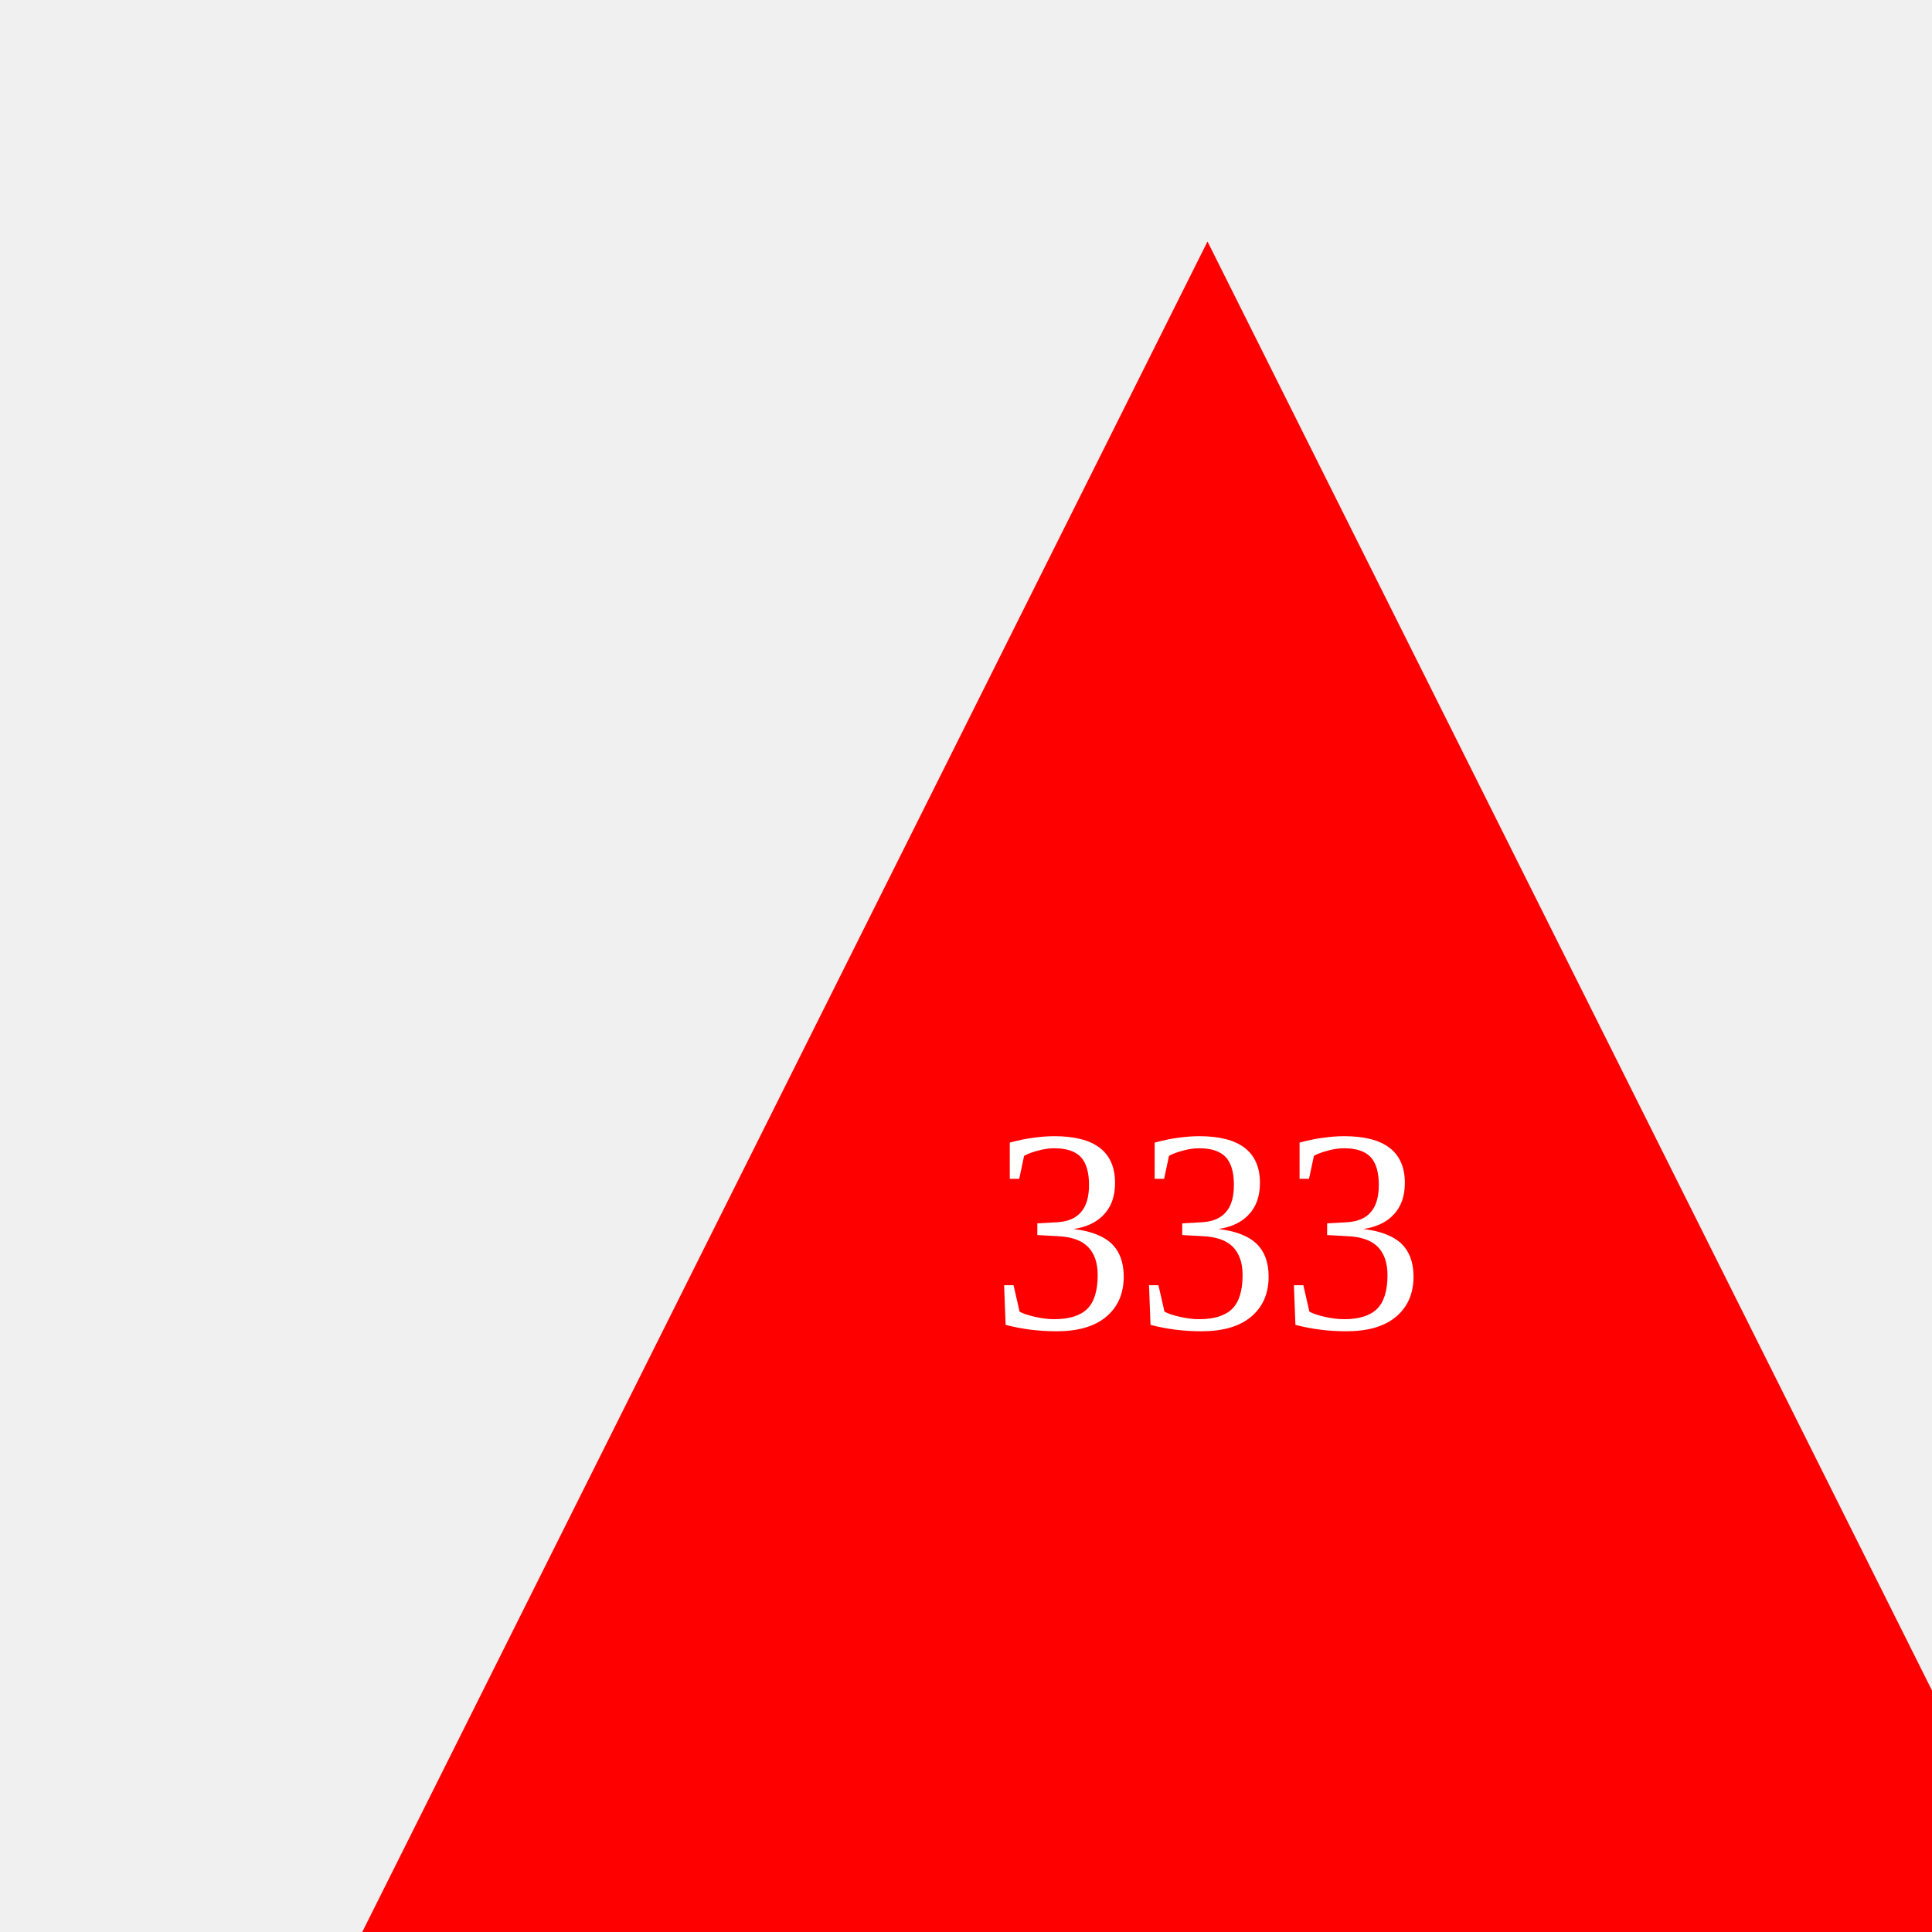
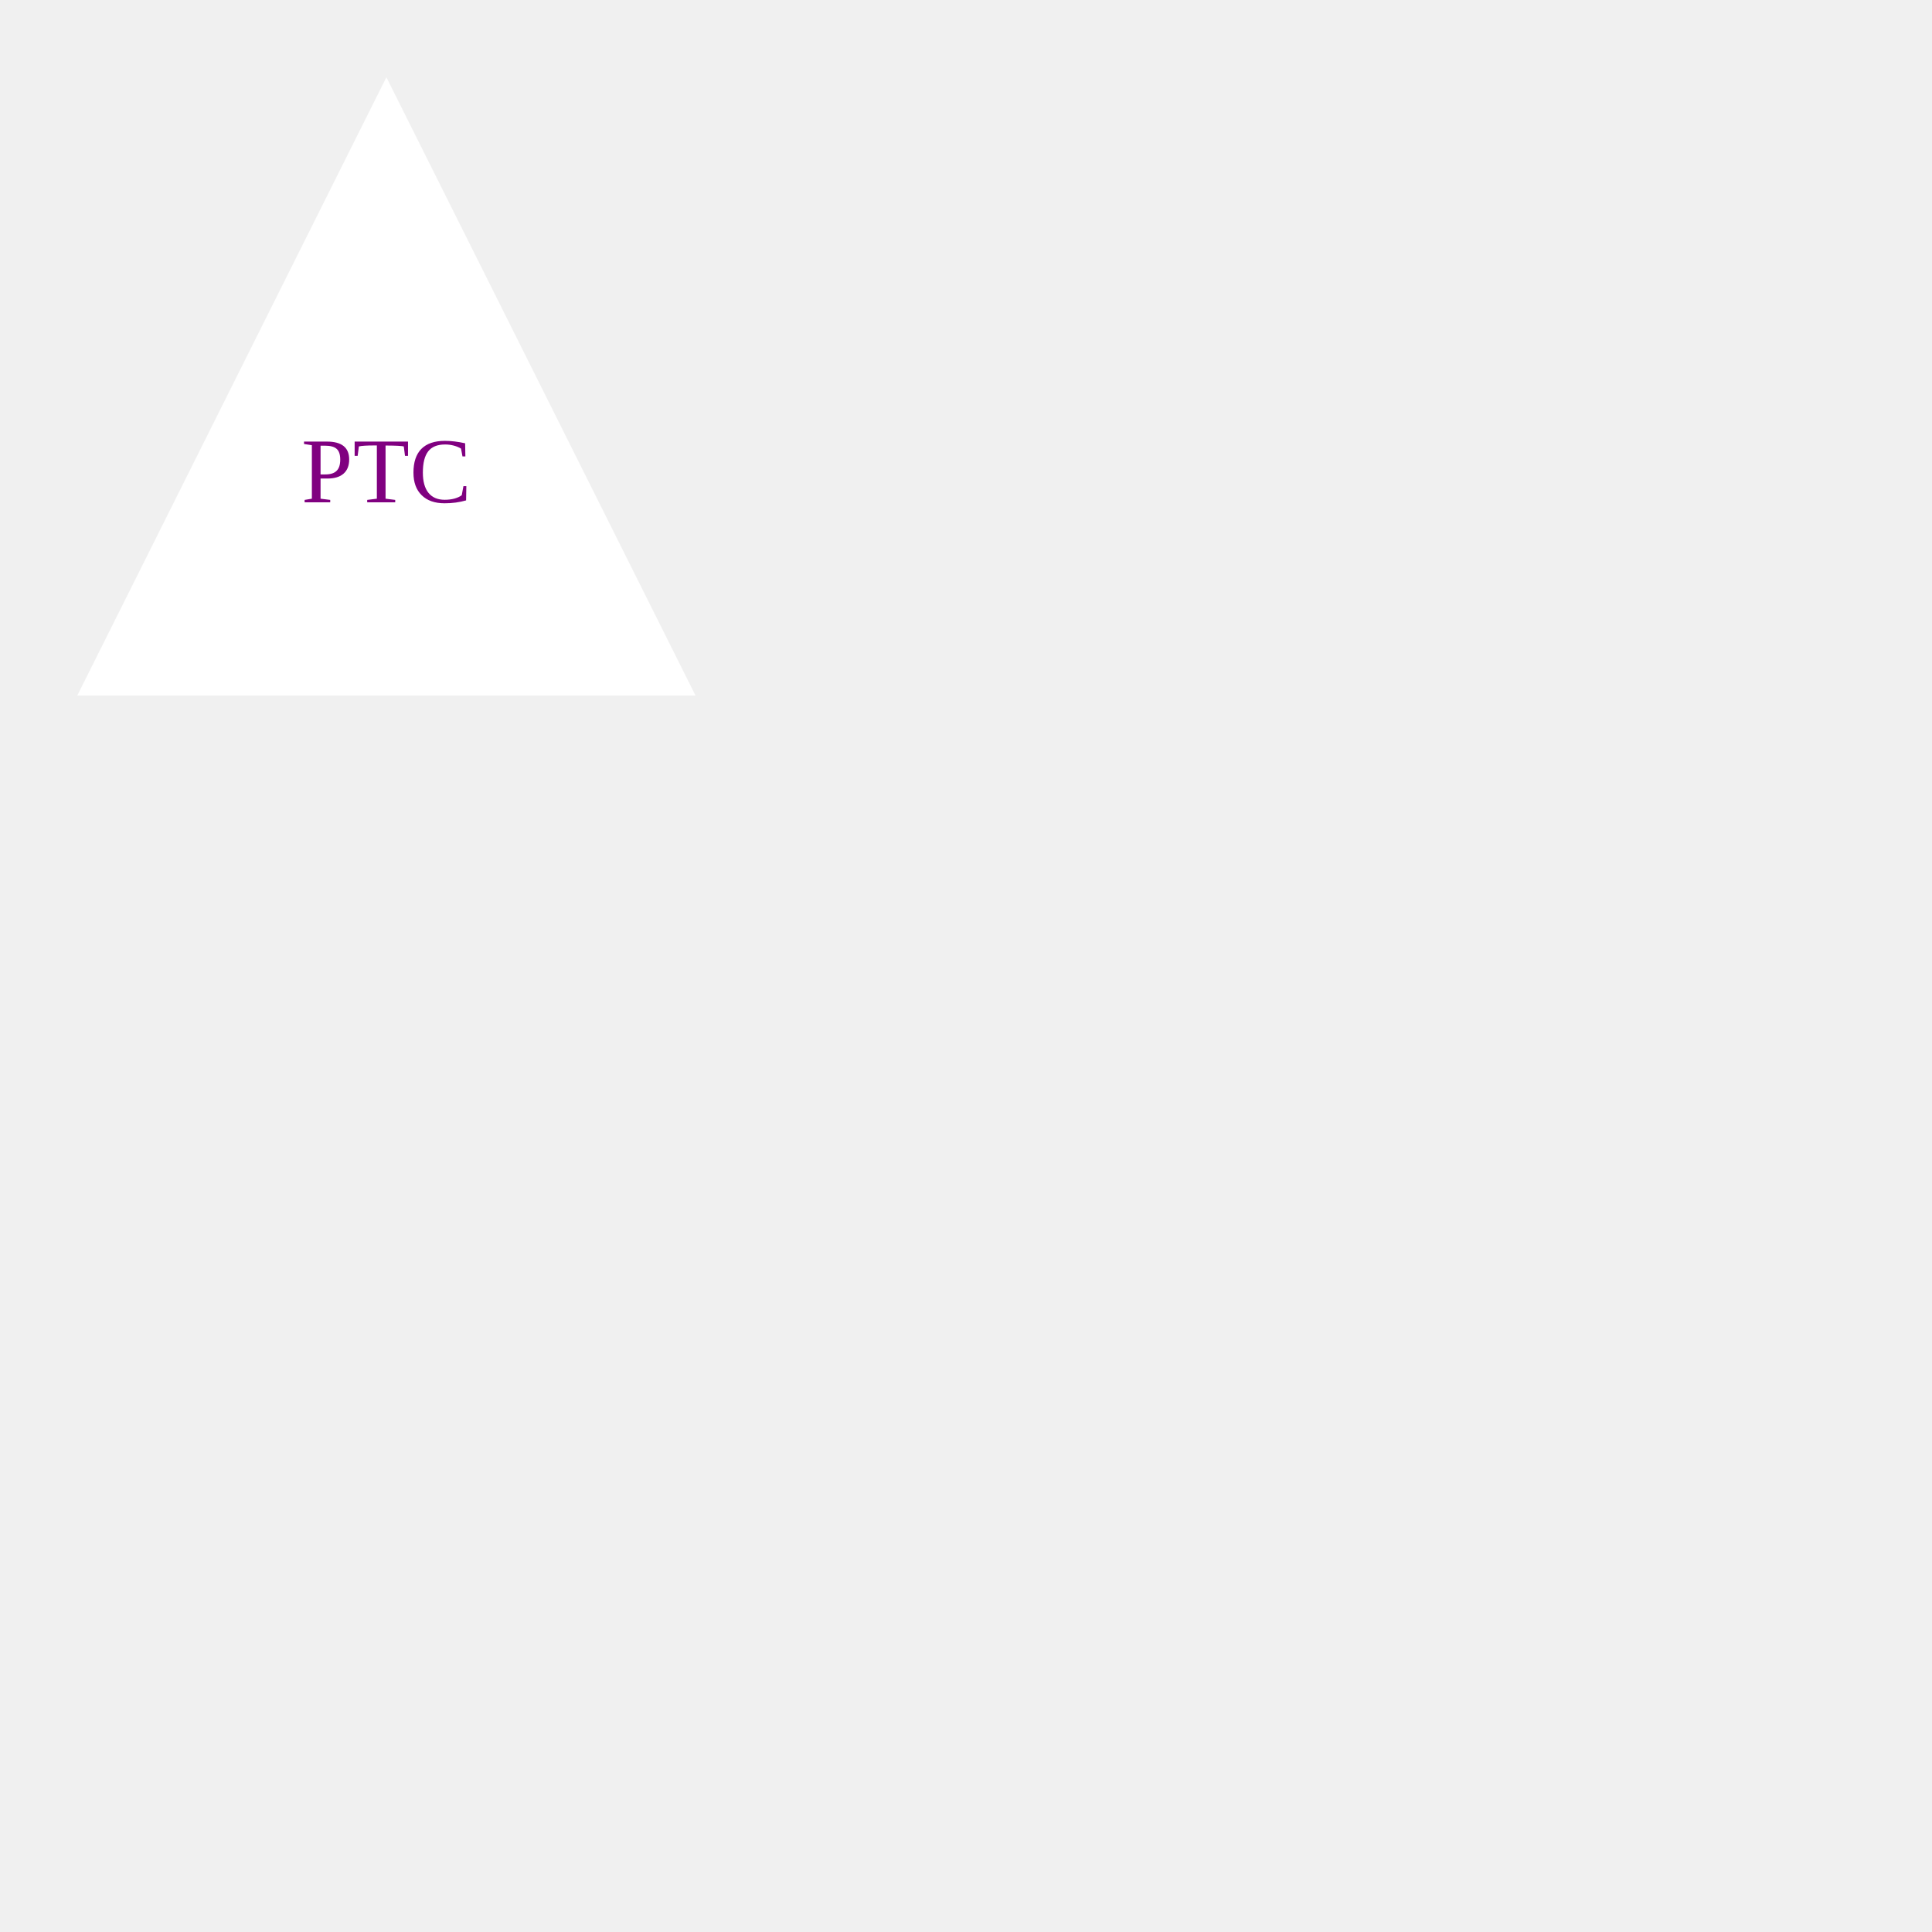
- <svg>
-   <polygon fill="red" points="10,90 90,90 50,10" />
-   <text fill="white" x="50" y="55" text-anchor="middle">333</text>
+ <svg width="250" height="250">
+   <polygon fill="WHITE" points="10,90 90,90 50,10" />
+   <text fill="PURPLE" x="50" y="65" text-anchor="middle">PTC</text>
</svg>
